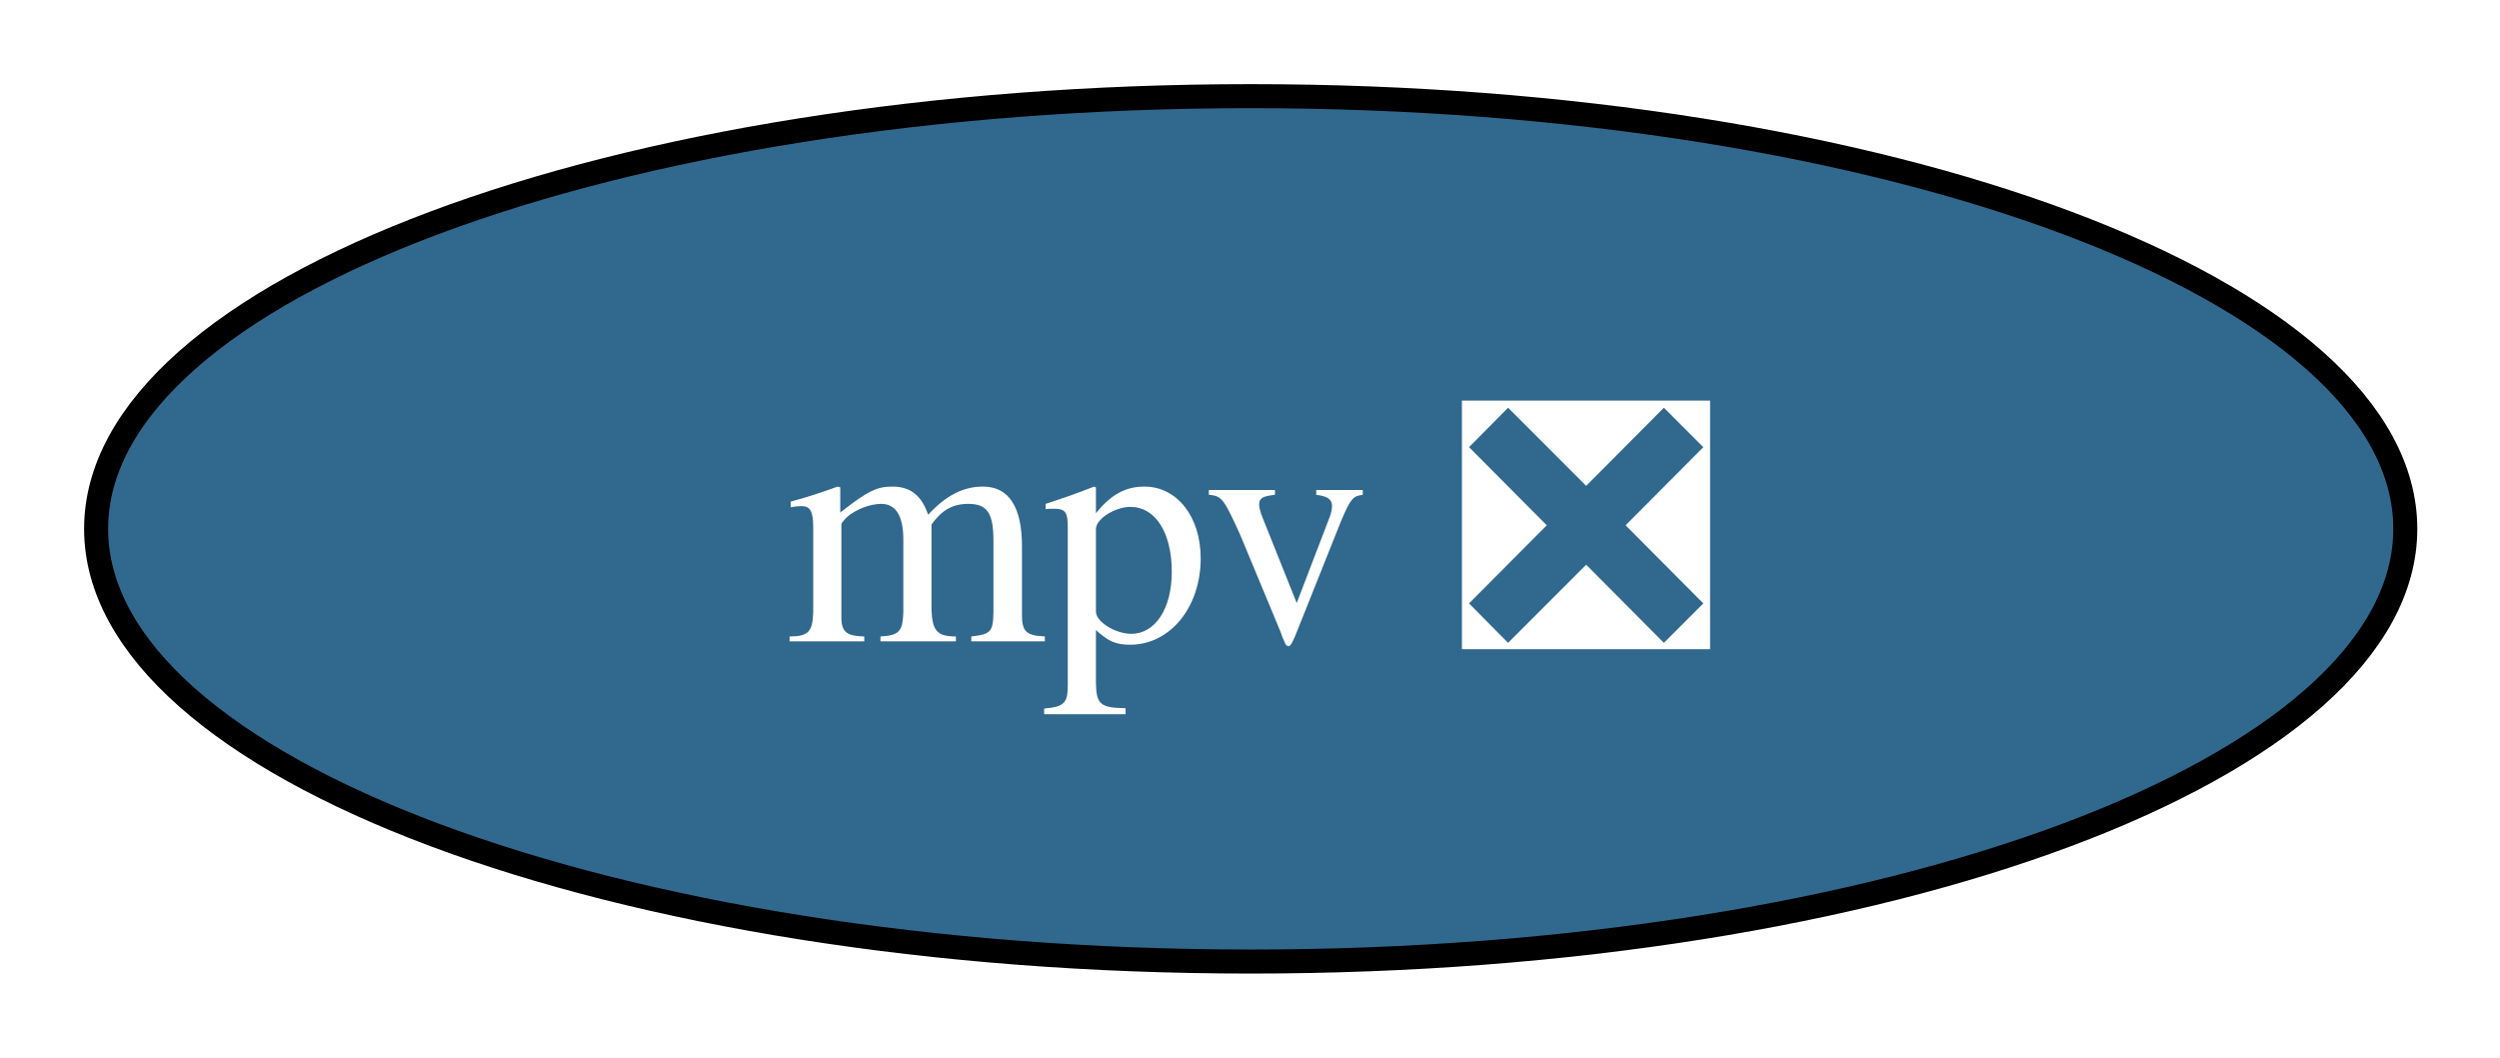
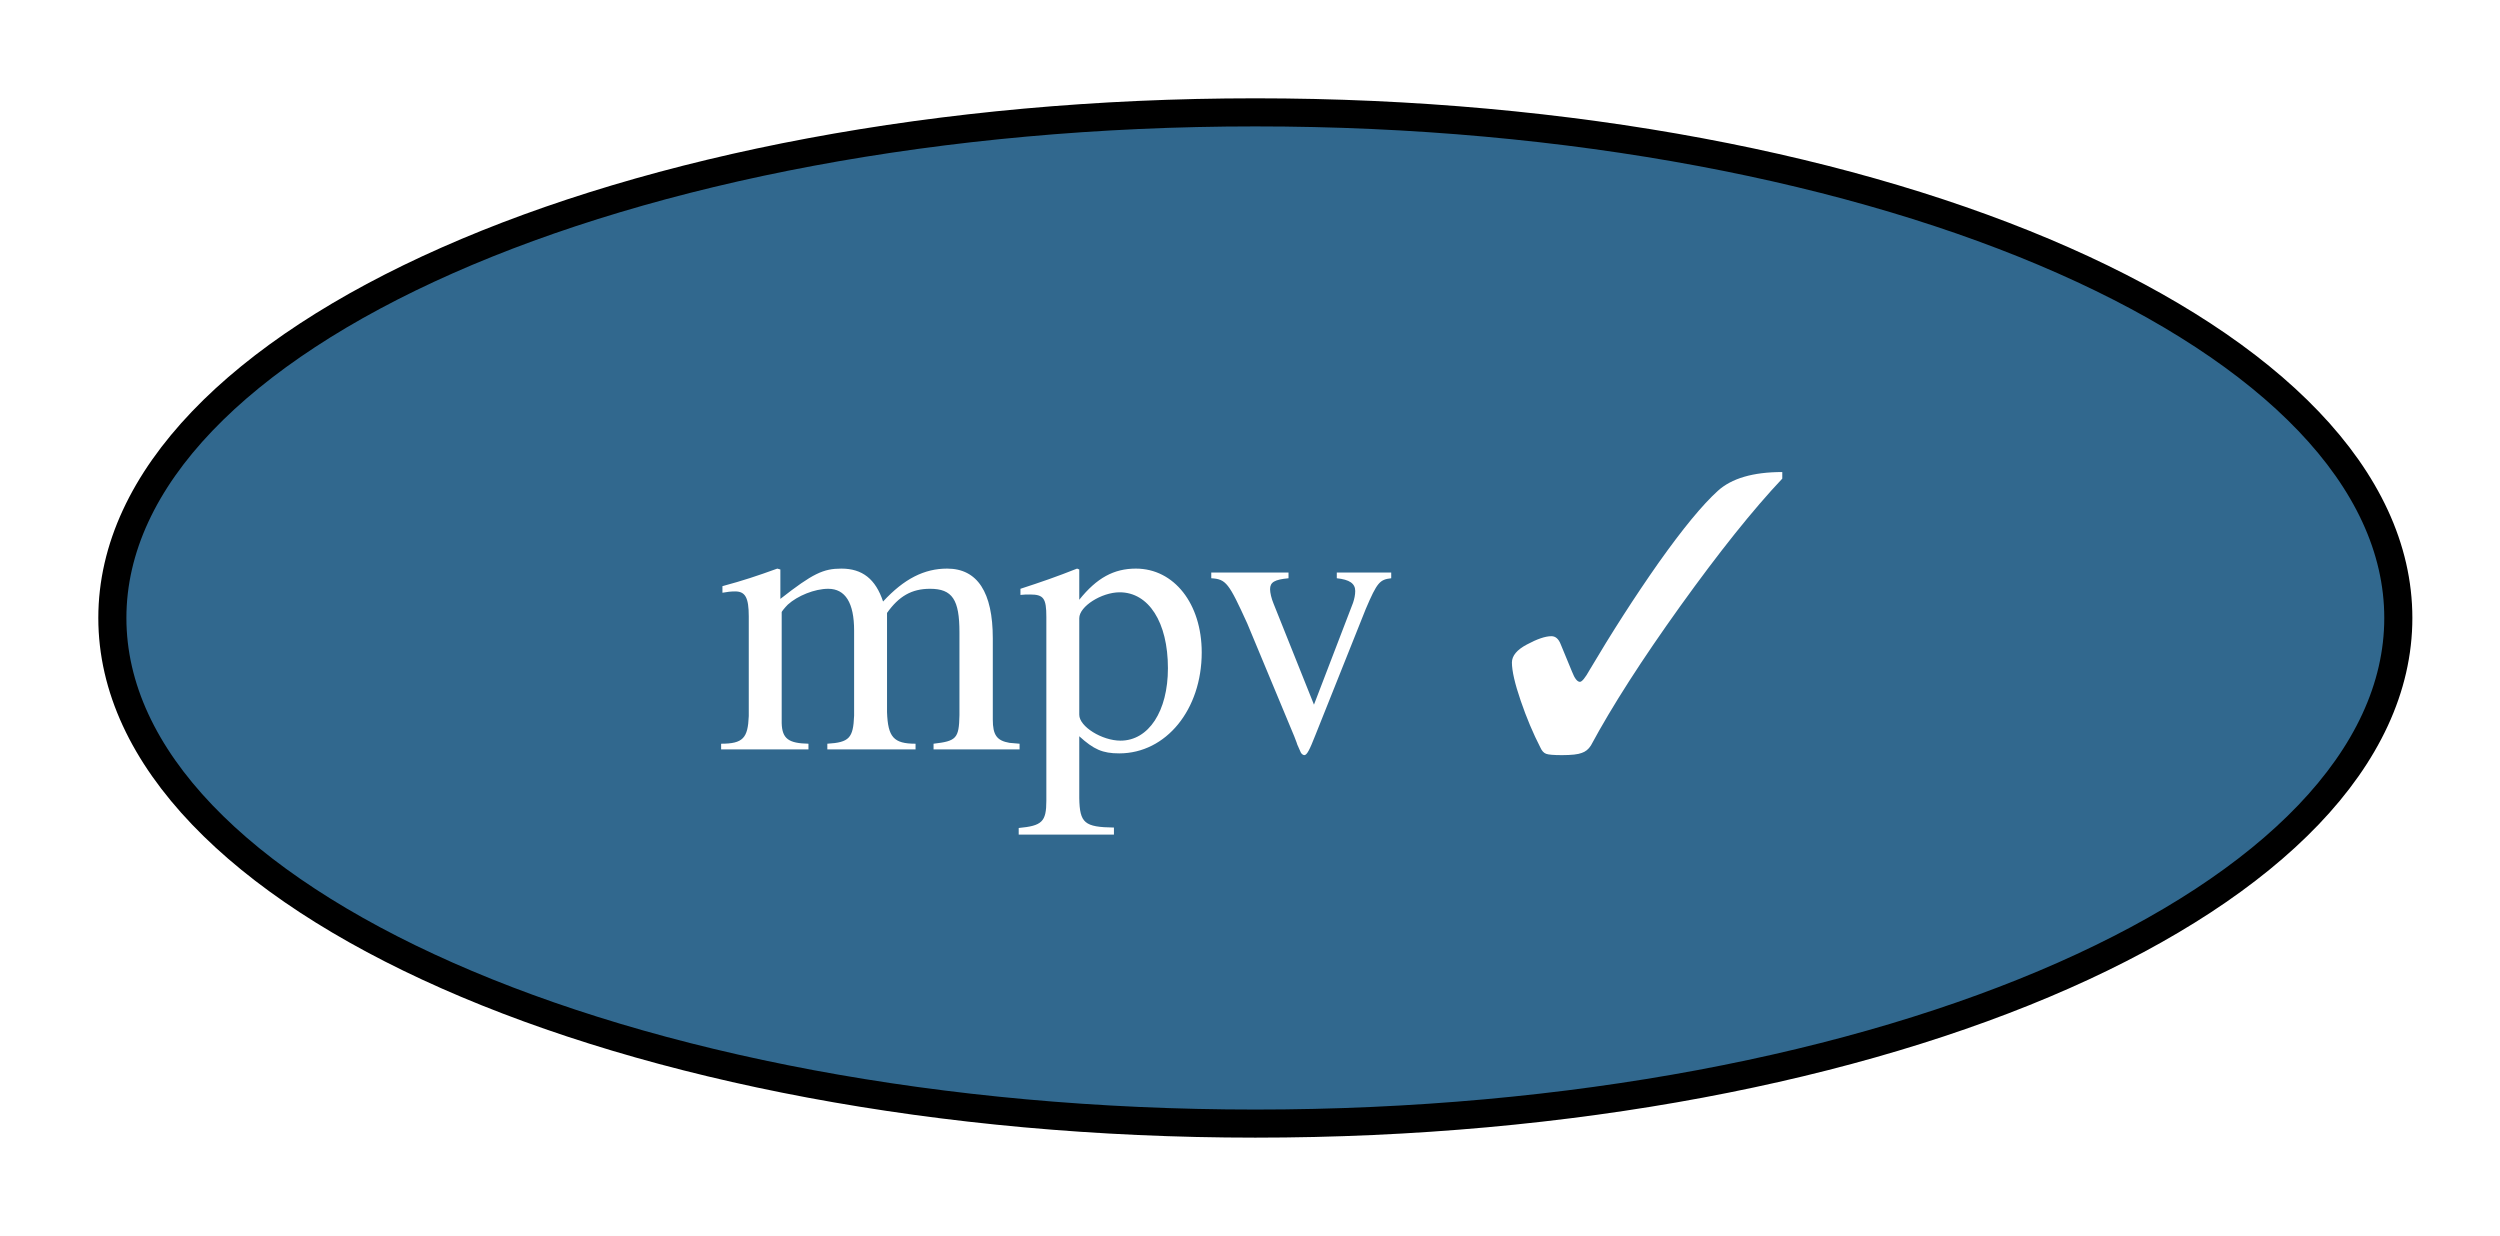
- <svg xmlns="http://www.w3.org/2000/svg" xmlns:xlink="http://www.w3.org/1999/xlink" width="104pt" height="44pt" viewBox="0.00 0.00 104.00 44.00">
+ <svg xmlns="http://www.w3.org/2000/svg" xmlns:xlink="http://www.w3.org/1999/xlink" width="89pt" height="44pt" viewBox="0.00 0.00 89.00 44.00">
  <g id="graph0" class="graph" transform="scale(1 1) rotate(0) translate(4 40)">
-     <polygon fill="white" stroke="none" points="-4,4 -4,-40 100.1,-40 100.1,4 -4,4" />
+     <polygon fill="white" stroke="none" points="-4,4 -4,-40 85.37,-40 85.37,4 -4,4" />
    <g id="node1" class="node">
      <g id="a_node1">
-         <a xlink:href="https://github.com/conda-forge/mpv-feedstock/pull/19" xlink:title="mpv ❎">
-           <ellipse fill="#31688e" stroke="black" cx="48.05" cy="-18" rx="48.05" ry="18" />
-           <text xml:space="preserve" text-anchor="middle" x="48.05" y="-13.32" font-family="Times,serif" font-size="14.00" fill="white">mpv ❎</text>
+         <a xlink:href="https://github.com/conda-forge/mpv-feedstock/pull/19" xlink:title="mpv ✓">
+           <ellipse fill="#31688e" stroke="black" cx="40.69" cy="-18" rx="40.69" ry="18" />
+           <text xml:space="preserve" text-anchor="middle" x="40.69" y="-13.32" font-family="Times,serif" font-size="14.00" fill="white">mpv ✓</text>
        </a>
      </g>
    </g>
  </g>
</svg>
